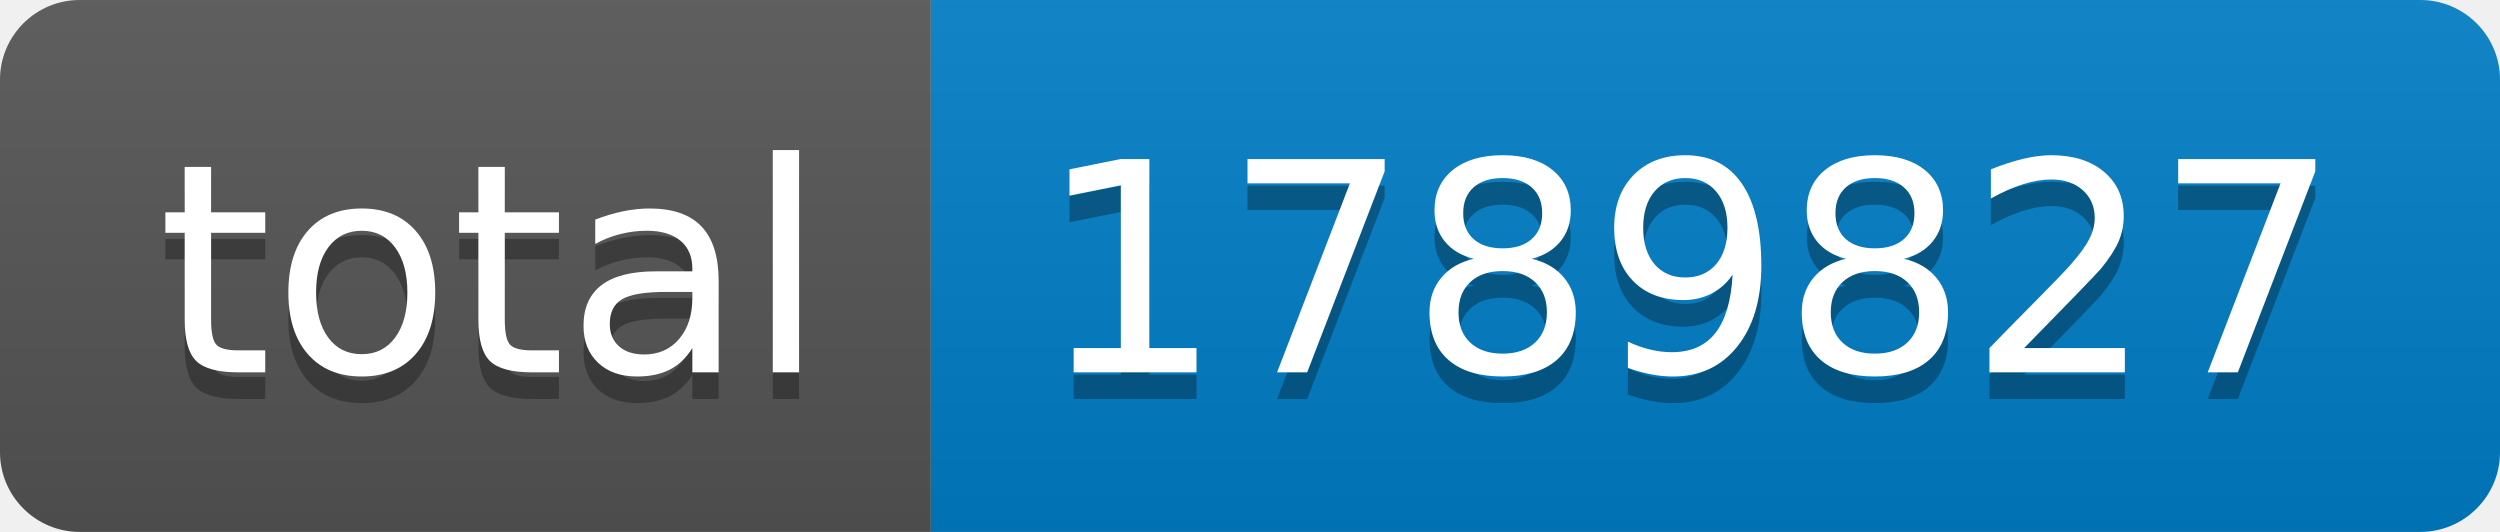
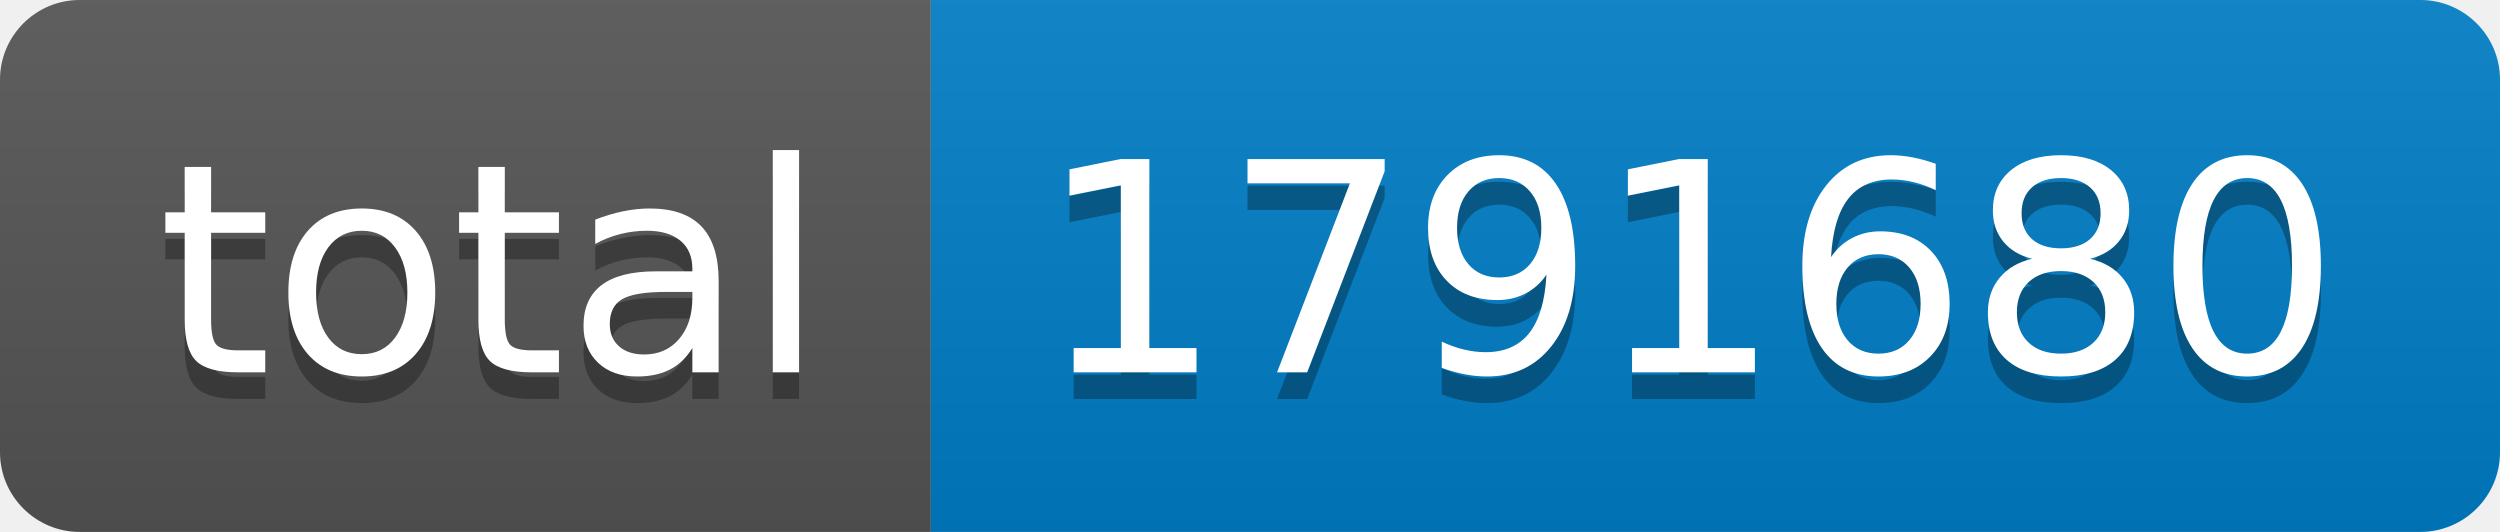
- <svg xmlns="http://www.w3.org/2000/svg" width="94" height="20" role="img" aria-label="total: 1789827">
+ <svg xmlns="http://www.w3.org/2000/svg" width="94" height="20" role="img" aria-label="total: 1791680">
  <linearGradient id="s" x2="0" y2="100%">
    <stop offset="0" stop-color="#bbb" stop-opacity=".1" />
    <stop offset="1" stop-opacity=".1" />
  </linearGradient>
  <clipPath id="r">
    <rect width="94" height="20" rx="3" fill="#fff" />
  </clipPath>
  <g clip-path="url(#r)">
    <rect width="35" height="20" fill="#555" />
    <rect x="35" width="59" height="20" fill="#007ec6" />
    <rect width="94" height="20" fill="url(#s)" />
  </g>
  <g fill="#fff" text-anchor="middle" font-family="Verdana,Geneva,DejaVu Sans,sans-serif" text-rendering="geometricPrecision" font-size="110">
    <text aria-hidden="true" x="185" y="150" fill="#010101" fill-opacity=".3" transform="scale(.1)" textLength="250">total</text>
    <text x="185" y="140" transform="scale(.1)" fill="#fff" textLength="250">total</text>
-     <text aria-hidden="true" x="635" y="150" fill="#010101" fill-opacity=".3" transform="scale(.1)" textLength="490">1789827</text>
-     <text x="635" y="140" transform="scale(.1)" fill="#fff" textLength="490">1789827</text>
+     <text aria-hidden="true" x="635" y="150" fill="#010101" fill-opacity=".3" transform="scale(.1)" textLength="490">1791680</text>
+     <text x="635" y="140" transform="scale(.1)" fill="#fff" textLength="490">1791680</text>
  </g>
</svg>
